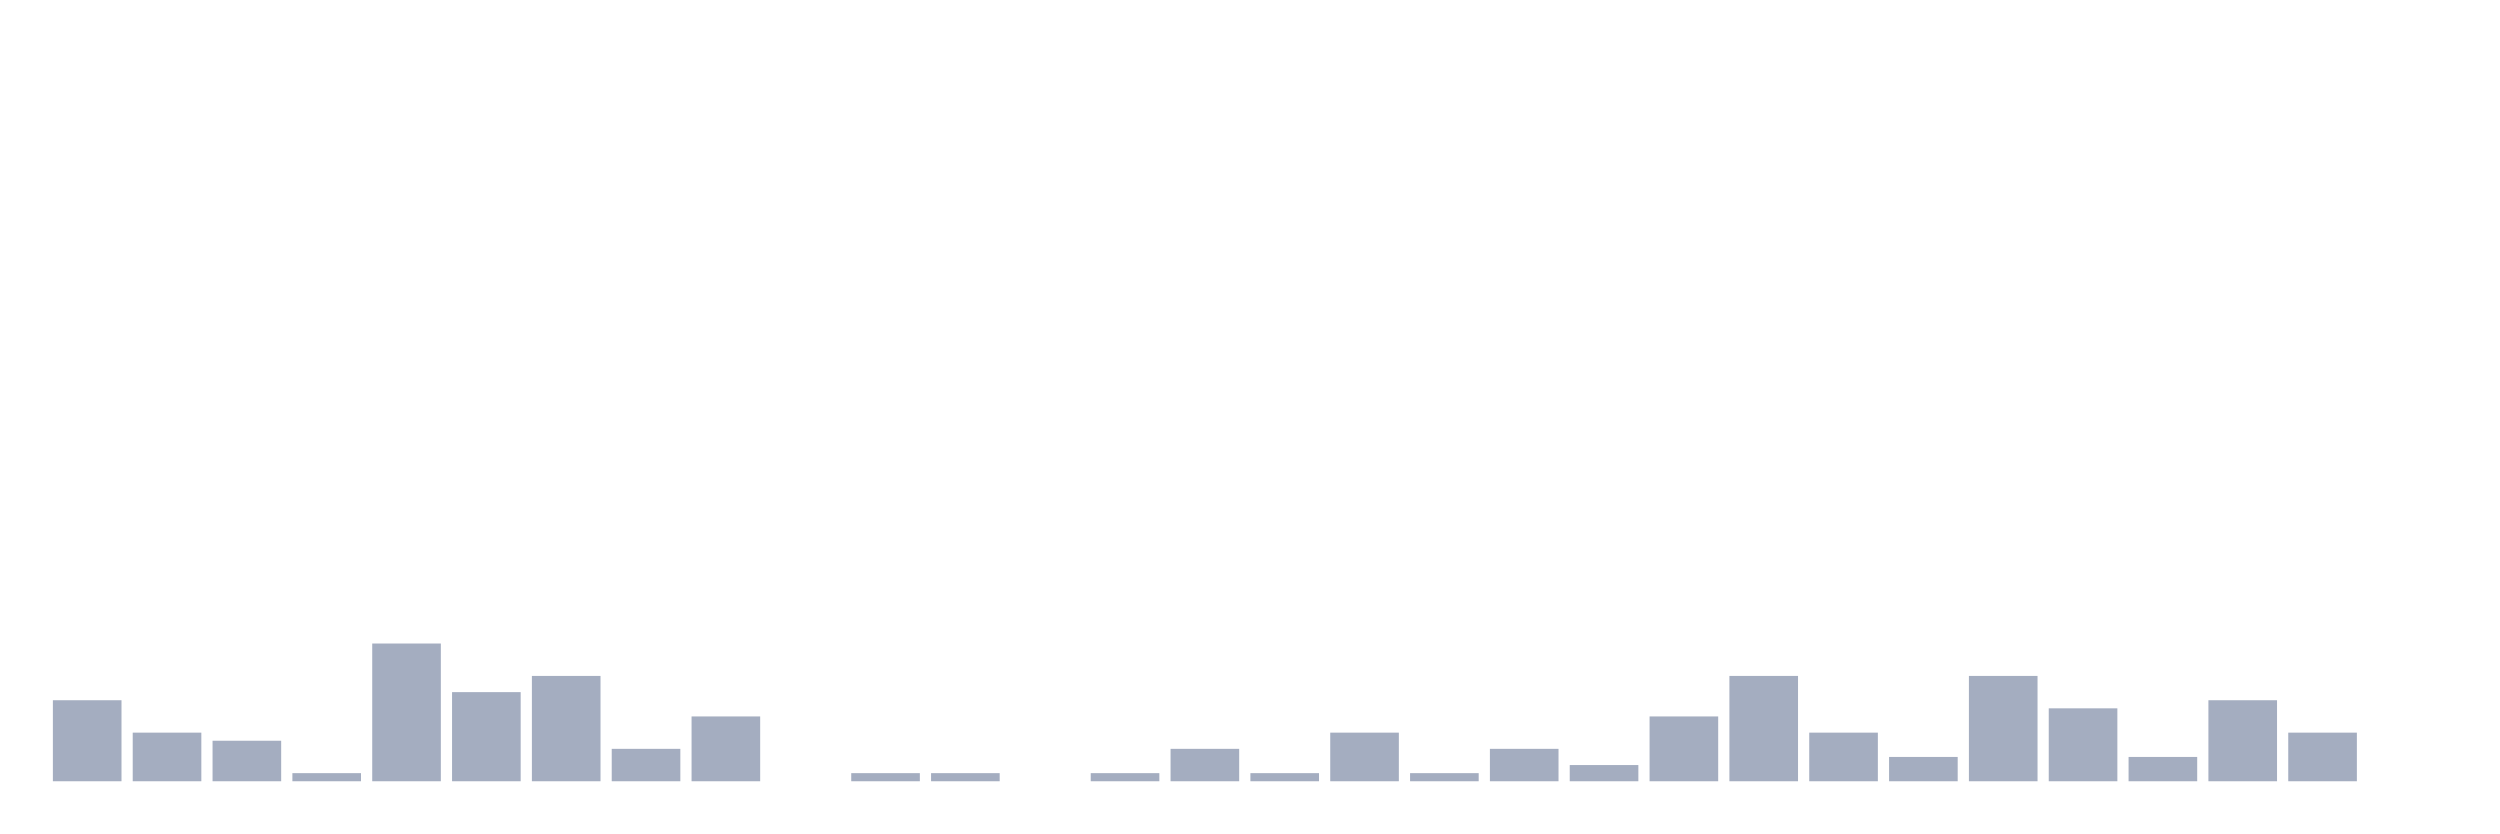
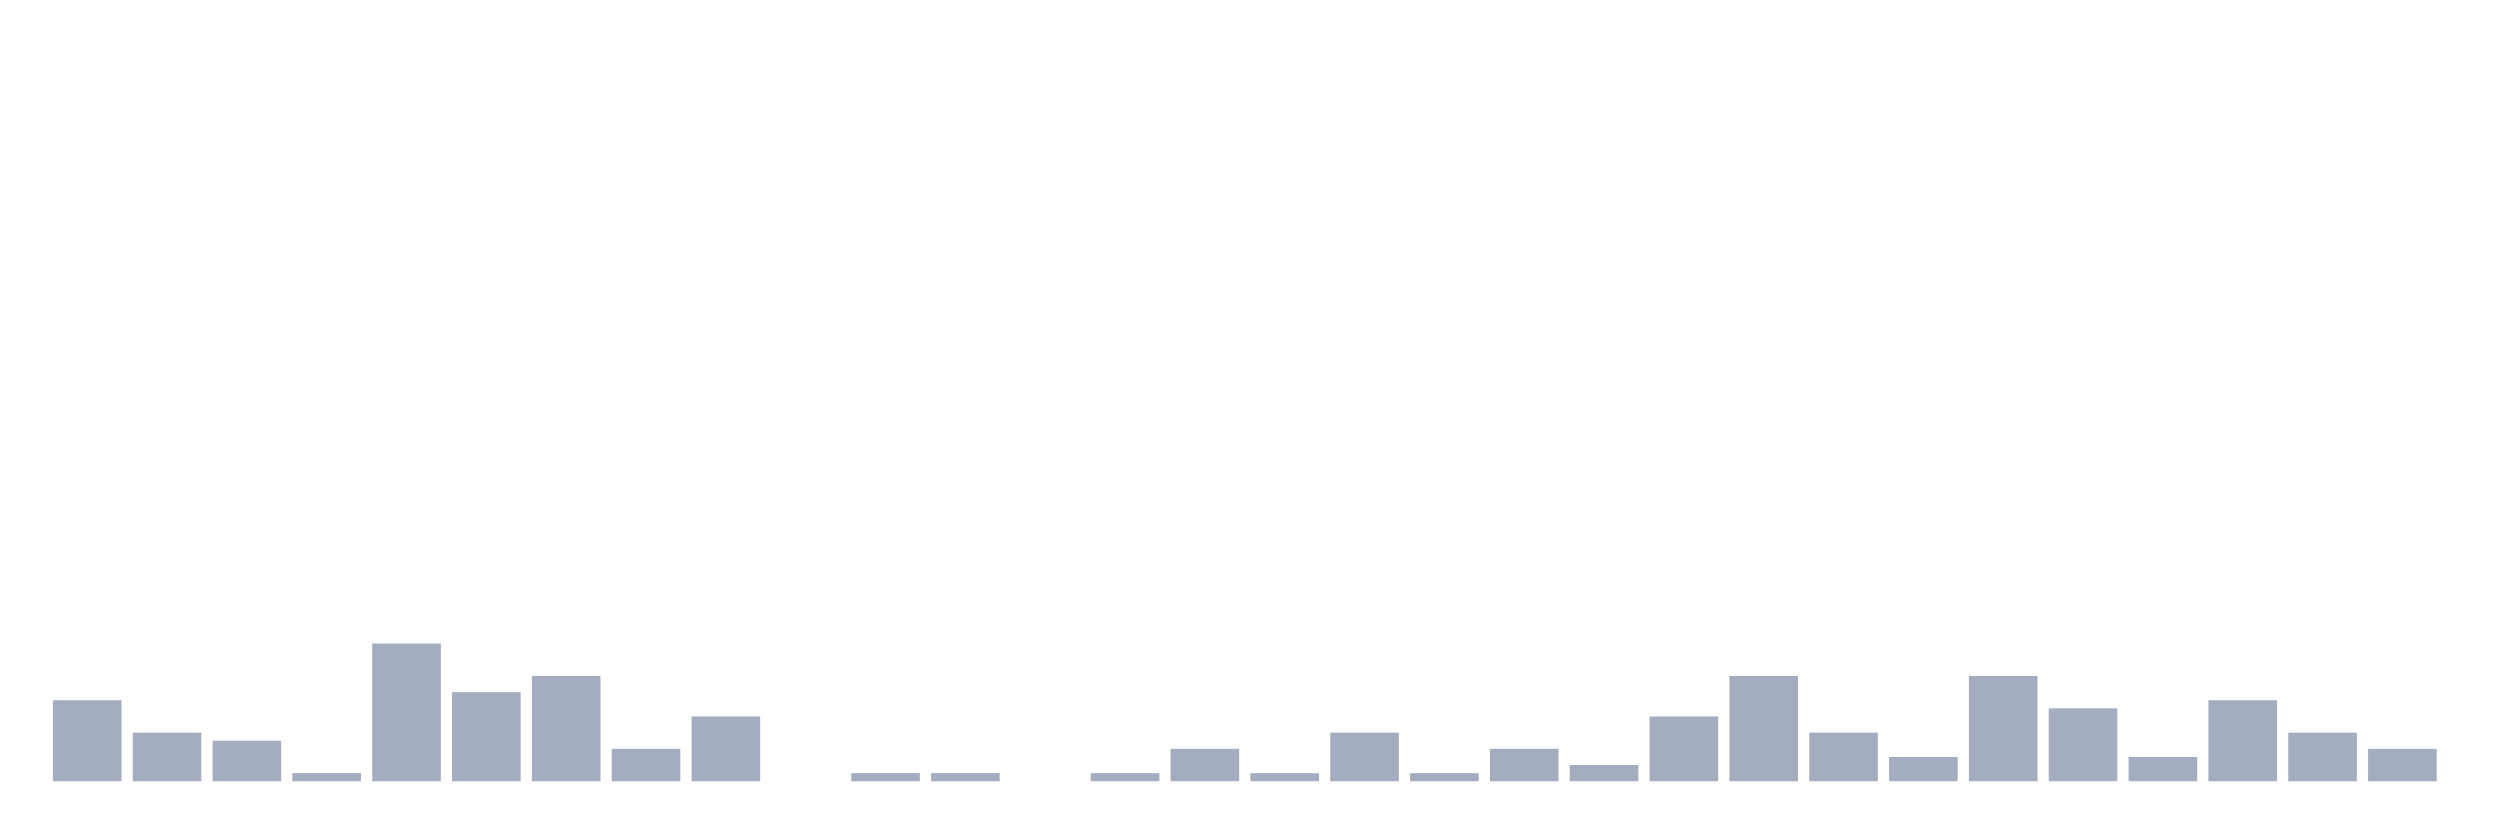
<svg xmlns="http://www.w3.org/2000/svg" viewBox="0 0 480 160">
  <g transform="translate(10,10)">
    <rect class="bar" x="0.153" width="13.175" y="124.444" height="15.556" fill="rgb(164,173,192)" />
    <rect class="bar" x="15.482" width="13.175" y="130.667" height="9.333" fill="rgb(164,173,192)" />
    <rect class="bar" x="30.81" width="13.175" y="132.222" height="7.778" fill="rgb(164,173,192)" />
    <rect class="bar" x="46.138" width="13.175" y="138.444" height="1.556" fill="rgb(164,173,192)" />
    <rect class="bar" x="61.466" width="13.175" y="113.556" height="26.444" fill="rgb(164,173,192)" />
    <rect class="bar" x="76.794" width="13.175" y="122.889" height="17.111" fill="rgb(164,173,192)" />
    <rect class="bar" x="92.123" width="13.175" y="119.778" height="20.222" fill="rgb(164,173,192)" />
    <rect class="bar" x="107.451" width="13.175" y="133.778" height="6.222" fill="rgb(164,173,192)" />
    <rect class="bar" x="122.779" width="13.175" y="127.556" height="12.444" fill="rgb(164,173,192)" />
    <rect class="bar" x="138.107" width="13.175" y="140" height="0" fill="rgb(164,173,192)" />
    <rect class="bar" x="153.436" width="13.175" y="138.444" height="1.556" fill="rgb(164,173,192)" />
    <rect class="bar" x="168.764" width="13.175" y="138.444" height="1.556" fill="rgb(164,173,192)" />
    <rect class="bar" x="184.092" width="13.175" y="140" height="0" fill="rgb(164,173,192)" />
    <rect class="bar" x="199.42" width="13.175" y="138.444" height="1.556" fill="rgb(164,173,192)" />
    <rect class="bar" x="214.748" width="13.175" y="133.778" height="6.222" fill="rgb(164,173,192)" />
    <rect class="bar" x="230.077" width="13.175" y="138.444" height="1.556" fill="rgb(164,173,192)" />
    <rect class="bar" x="245.405" width="13.175" y="130.667" height="9.333" fill="rgb(164,173,192)" />
    <rect class="bar" x="260.733" width="13.175" y="138.444" height="1.556" fill="rgb(164,173,192)" />
    <rect class="bar" x="276.061" width="13.175" y="133.778" height="6.222" fill="rgb(164,173,192)" />
    <rect class="bar" x="291.39" width="13.175" y="136.889" height="3.111" fill="rgb(164,173,192)" />
    <rect class="bar" x="306.718" width="13.175" y="127.556" height="12.444" fill="rgb(164,173,192)" />
    <rect class="bar" x="322.046" width="13.175" y="119.778" height="20.222" fill="rgb(164,173,192)" />
    <rect class="bar" x="337.374" width="13.175" y="130.667" height="9.333" fill="rgb(164,173,192)" />
    <rect class="bar" x="352.702" width="13.175" y="135.333" height="4.667" fill="rgb(164,173,192)" />
    <rect class="bar" x="368.031" width="13.175" y="119.778" height="20.222" fill="rgb(164,173,192)" />
    <rect class="bar" x="383.359" width="13.175" y="126" height="14" fill="rgb(164,173,192)" />
    <rect class="bar" x="398.687" width="13.175" y="135.333" height="4.667" fill="rgb(164,173,192)" />
    <rect class="bar" x="414.015" width="13.175" y="124.444" height="15.556" fill="rgb(164,173,192)" />
    <rect class="bar" x="429.344" width="13.175" y="130.667" height="9.333" fill="rgb(164,173,192)" />
-     <rect class="bar" x="444.672" width="13.175" y="140" height="0" fill="rgb(164,173,192)" />
+     <rect class="bar" x="444.672" width="13.175" y="133.778" height="6.222" fill="rgb(164,173,192)" />
  </g>
</svg>
